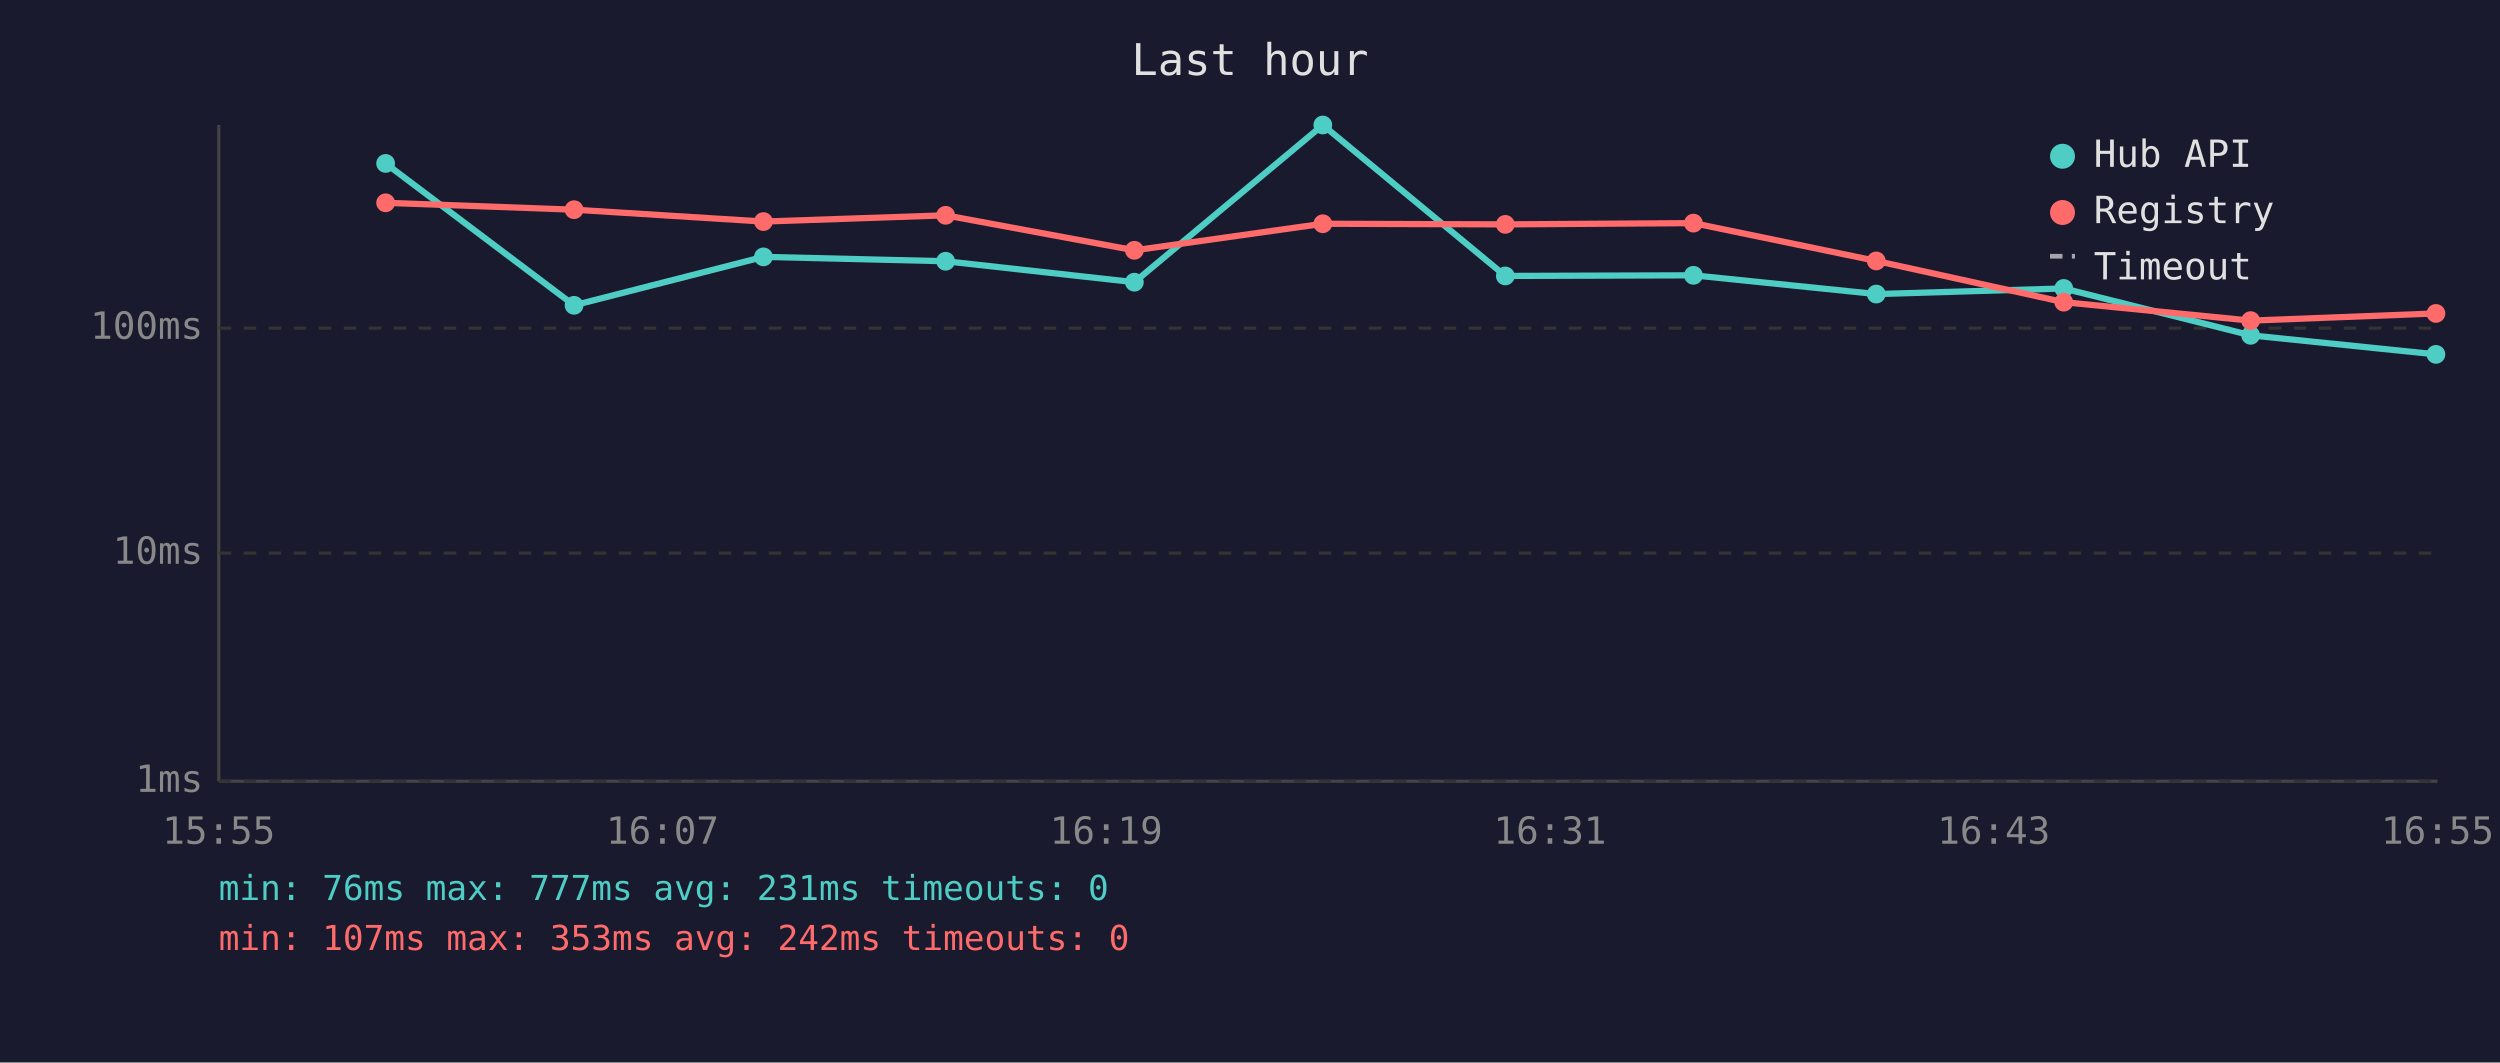
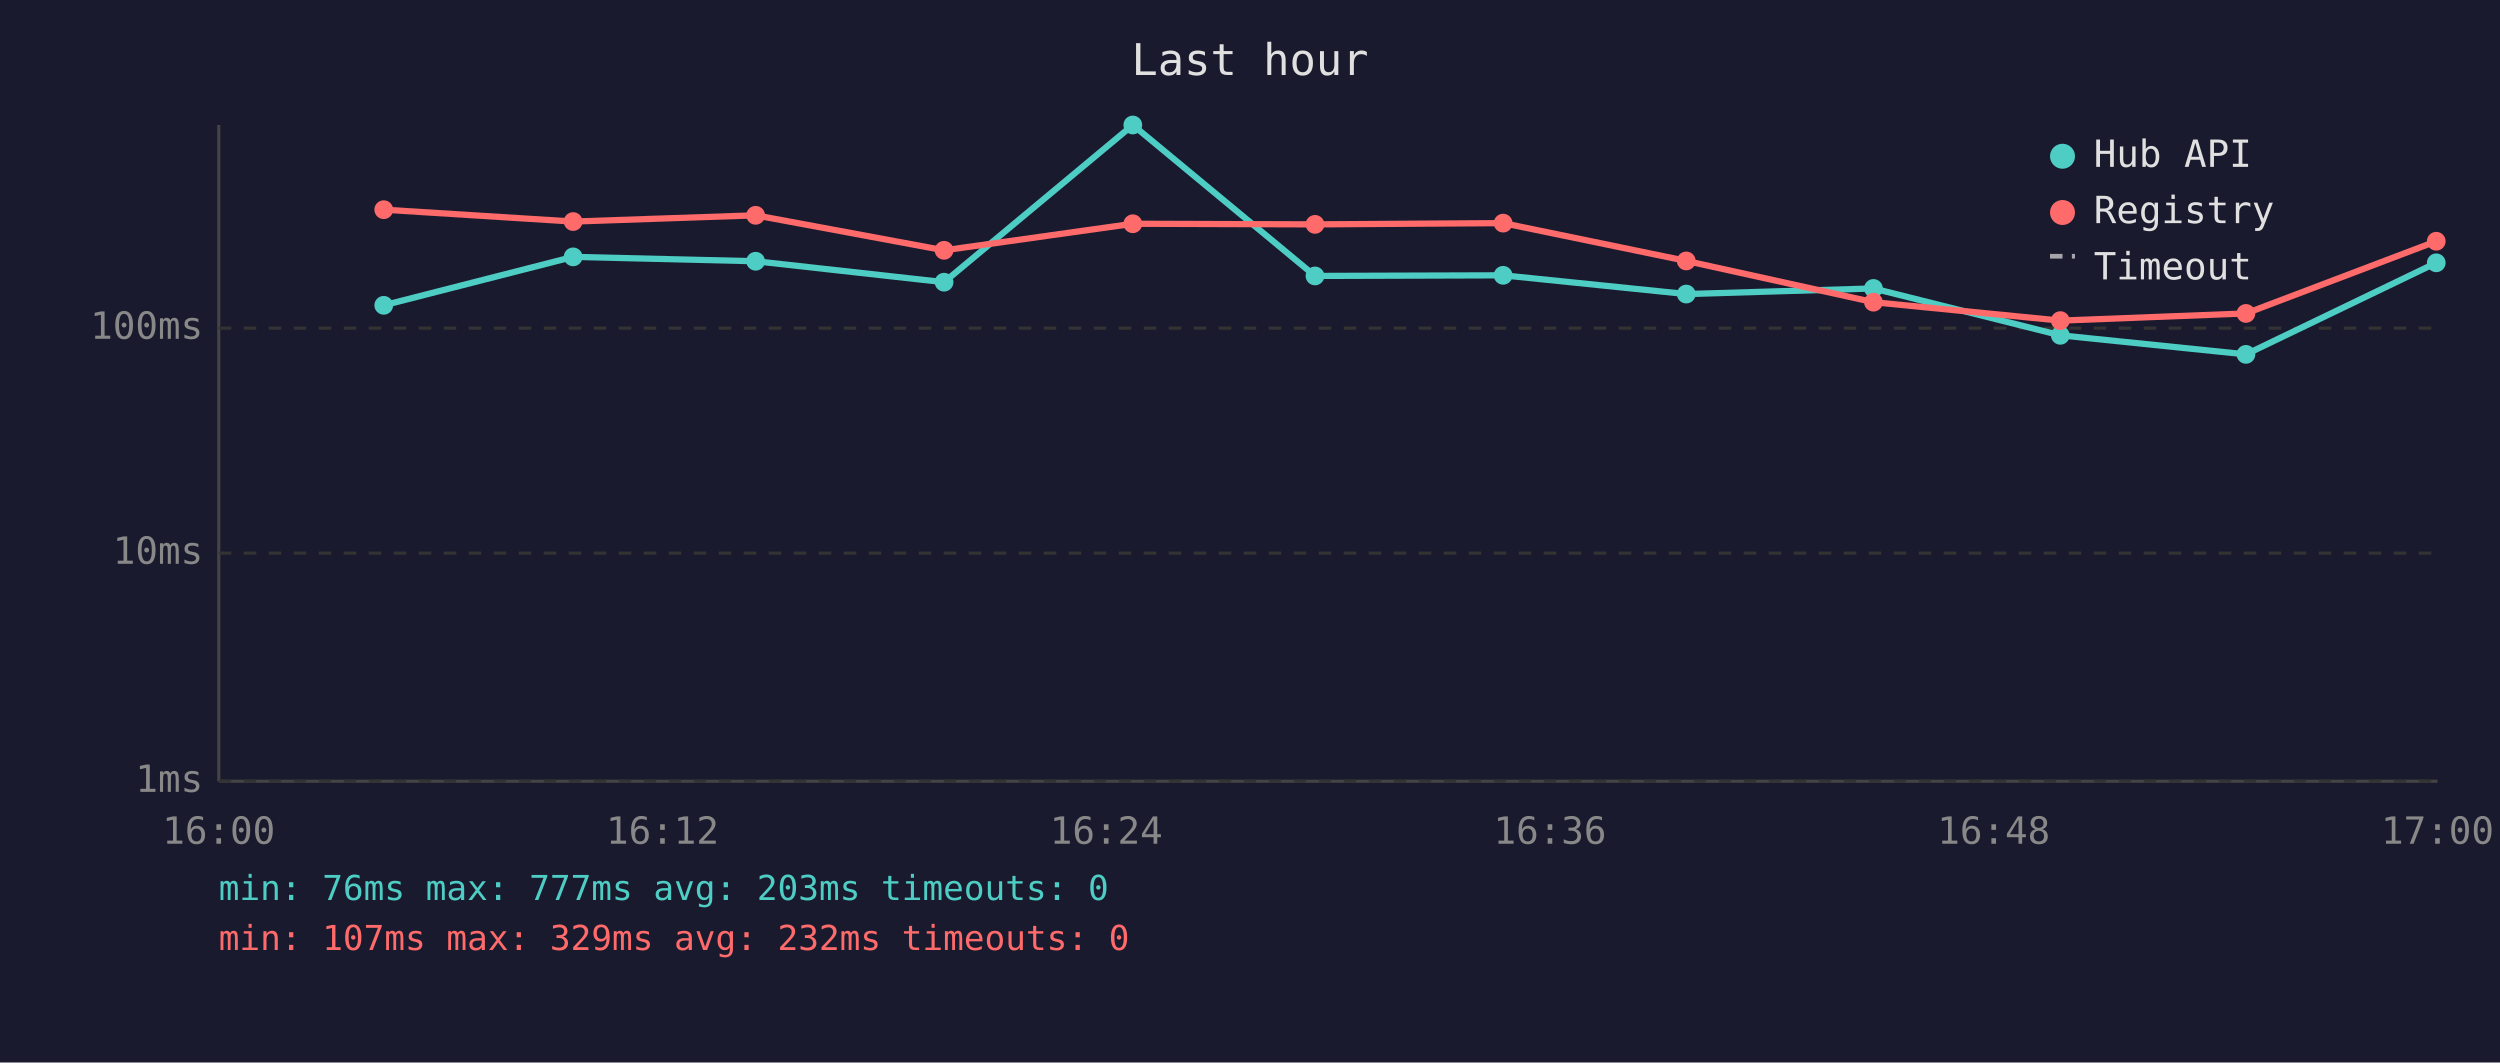
<svg xmlns="http://www.w3.org/2000/svg" viewBox="0 0 800 340" font-family="monospace" font-size="12">
  <rect width="800" height="340" fill="#1a1a2e" />
  <text x="400" y="24" fill="#e0e0e0" font-size="14" text-anchor="middle">Last hour</text>
  <line x1="70" y1="40" x2="70" y2="250" stroke="#444" stroke-width="1" />
  <line x1="70" y1="250" x2="780" y2="250" stroke="#444" stroke-width="1" />
  <line x1="70" y1="250" x2="780" y2="250" stroke="#333" stroke-width="1" stroke-dasharray="4" />
  <text x="65" y="250" fill="#888" text-anchor="end" dominant-baseline="middle">1ms</text>
  <line x1="70" y1="177" x2="780" y2="177" stroke="#333" stroke-width="1" stroke-dasharray="4" />
  <text x="65" y="177" fill="#888" text-anchor="end" dominant-baseline="middle">10ms</text>
  <line x1="70" y1="105" x2="780" y2="105" stroke="#333" stroke-width="1" stroke-dasharray="4" />
  <text x="65" y="105" fill="#888" text-anchor="end" dominant-baseline="middle">100ms</text>
-   <text x="70" y="270" fill="#888" text-anchor="middle">15:55</text>
-   <text x="212" y="270" fill="#888" text-anchor="middle">16:07</text>
-   <text x="354" y="270" fill="#888" text-anchor="middle">16:19</text>
-   <text x="496" y="270" fill="#888" text-anchor="middle">16:31</text>
-   <text x="638" y="270" fill="#888" text-anchor="middle">16:43</text>
-   <text x="780" y="270" fill="#888" text-anchor="middle">16:55</text>
-   <polyline points="123.4,52.3 183.7,97.7 244.3,82.2 302.6,83.6 363.0,90.3 423.3,40.0 481.7,88.3 541.9,88.1 600.4,94.1 660.4,92.3 720.2,107.3 779.5,113.4" fill="none" stroke="#4ecdc4" stroke-width="2" opacity="1" />
-   <circle cx="123.4" cy="52.3" r="3" fill="#4ecdc4" />
-   <circle cx="183.7" cy="97.7" r="3" fill="#4ecdc4" />
-   <circle cx="244.3" cy="82.2" r="3" fill="#4ecdc4" />
-   <circle cx="302.6" cy="83.6" r="3" fill="#4ecdc4" />
-   <circle cx="363.0" cy="90.3" r="3" fill="#4ecdc4" />
-   <circle cx="423.3" cy="40.0" r="3" fill="#4ecdc4" />
-   <circle cx="481.7" cy="88.3" r="3" fill="#4ecdc4" />
-   <circle cx="541.9" cy="88.1" r="3" fill="#4ecdc4" />
-   <circle cx="600.4" cy="94.1" r="3" fill="#4ecdc4" />
-   <circle cx="660.4" cy="92.3" r="3" fill="#4ecdc4" />
-   <circle cx="720.2" cy="107.3" r="3" fill="#4ecdc4" />
-   <circle cx="779.5" cy="113.4" r="3" fill="#4ecdc4" />
-   <polyline points="123.4,64.9 183.7,67.1 244.3,70.9 302.6,68.9 363.0,80.1 423.3,71.6 481.7,71.8 541.9,71.4 600.4,83.5 660.4,96.7 720.2,102.6 779.5,100.3" fill="none" stroke="#ff6b6b" stroke-width="2" opacity="1" />
-   <circle cx="123.4" cy="64.9" r="3" fill="#ff6b6b" />
-   <circle cx="183.7" cy="67.1" r="3" fill="#ff6b6b" />
-   <circle cx="244.3" cy="70.9" r="3" fill="#ff6b6b" />
-   <circle cx="302.6" cy="68.9" r="3" fill="#ff6b6b" />
-   <circle cx="363.0" cy="80.1" r="3" fill="#ff6b6b" />
-   <circle cx="423.3" cy="71.6" r="3" fill="#ff6b6b" />
-   <circle cx="481.7" cy="71.8" r="3" fill="#ff6b6b" />
-   <circle cx="541.9" cy="71.4" r="3" fill="#ff6b6b" />
-   <circle cx="600.4" cy="83.5" r="3" fill="#ff6b6b" />
-   <circle cx="660.4" cy="96.7" r="3" fill="#ff6b6b" />
-   <circle cx="720.2" cy="102.6" r="3" fill="#ff6b6b" />
-   <circle cx="779.5" cy="100.3" r="3" fill="#ff6b6b" />
+   <text x="70" y="270" fill="#888" text-anchor="middle">16:00</text>
+   <text x="212" y="270" fill="#888" text-anchor="middle">16:12</text>
+   <text x="354" y="270" fill="#888" text-anchor="middle">16:24</text>
+   <text x="496" y="270" fill="#888" text-anchor="middle">16:36</text>
+   <text x="638" y="270" fill="#888" text-anchor="middle">16:48</text>
+   <text x="780" y="270" fill="#888" text-anchor="middle">17:00</text>
+   <polyline points="122.8,97.7 183.4,82.2 241.8,83.6 302.1,90.3 362.5,40.0 420.8,88.3 481.0,88.1 539.6,94.1 599.5,92.3 659.3,107.3 718.7,113.4 779.6,84.1" fill="none" stroke="#4ecdc4" stroke-width="2" opacity="1" />
+   <circle cx="122.8" cy="97.7" r="3" fill="#4ecdc4" />
+   <circle cx="183.4" cy="82.2" r="3" fill="#4ecdc4" />
+   <circle cx="241.8" cy="83.6" r="3" fill="#4ecdc4" />
+   <circle cx="302.1" cy="90.3" r="3" fill="#4ecdc4" />
+   <circle cx="362.5" cy="40.0" r="3" fill="#4ecdc4" />
+   <circle cx="420.8" cy="88.3" r="3" fill="#4ecdc4" />
+   <circle cx="481.0" cy="88.1" r="3" fill="#4ecdc4" />
+   <circle cx="539.6" cy="94.1" r="3" fill="#4ecdc4" />
+   <circle cx="599.5" cy="92.3" r="3" fill="#4ecdc4" />
+   <circle cx="659.3" cy="107.3" r="3" fill="#4ecdc4" />
+   <circle cx="718.7" cy="113.4" r="3" fill="#4ecdc4" />
+   <circle cx="779.6" cy="84.1" r="3" fill="#4ecdc4" />
+   <polyline points="122.8,67.1 183.4,70.9 241.8,68.9 302.1,80.1 362.5,71.6 420.8,71.8 481.0,71.4 539.6,83.5 599.5,96.7 659.3,102.6 718.7,100.3 779.6,77.2" fill="none" stroke="#ff6b6b" stroke-width="2" opacity="1" />
+   <circle cx="122.8" cy="67.1" r="3" fill="#ff6b6b" />
+   <circle cx="183.4" cy="70.9" r="3" fill="#ff6b6b" />
+   <circle cx="241.8" cy="68.9" r="3" fill="#ff6b6b" />
+   <circle cx="302.1" cy="80.1" r="3" fill="#ff6b6b" />
+   <circle cx="362.5" cy="71.6" r="3" fill="#ff6b6b" />
+   <circle cx="420.8" cy="71.8" r="3" fill="#ff6b6b" />
+   <circle cx="481.0" cy="71.4" r="3" fill="#ff6b6b" />
+   <circle cx="539.6" cy="83.5" r="3" fill="#ff6b6b" />
+   <circle cx="599.5" cy="96.7" r="3" fill="#ff6b6b" />
+   <circle cx="659.3" cy="102.6" r="3" fill="#ff6b6b" />
+   <circle cx="718.7" cy="100.3" r="3" fill="#ff6b6b" />
+   <circle cx="779.6" cy="77.2" r="3" fill="#ff6b6b" />
  <circle cx="660" cy="50" r="4" fill="#4ecdc4" />
  <text x="670" y="50" fill="#e0e0e0" dominant-baseline="middle">Hub API</text>
  <circle cx="660" cy="68" r="4" fill="#ff6b6b" />
  <text x="670" y="68" fill="#e0e0e0" dominant-baseline="middle">Registry</text>
  <line x1="656" y1="82" x2="664" y2="82" stroke="#e0e0e0" stroke-width="1.5" stroke-dasharray="4,3" opacity="0.7" />
  <text x="670" y="86" fill="#e0e0e0" dominant-baseline="middle">Timeout</text>
-   <text x="70" y="288" fill="#4ecdc4" font-size="11">min: 76ms  max: 777ms  avg: 231ms  timeouts: 0</text>
-   <text x="70" y="304" fill="#ff6b6b" font-size="11">min: 107ms  max: 353ms  avg: 242ms  timeouts: 0</text>
+   <text x="70" y="288" fill="#4ecdc4" font-size="11">min: 76ms  max: 777ms  avg: 203ms  timeouts: 0</text>
+   <text x="70" y="304" fill="#ff6b6b" font-size="11">min: 107ms  max: 329ms  avg: 232ms  timeouts: 0</text>
</svg>
